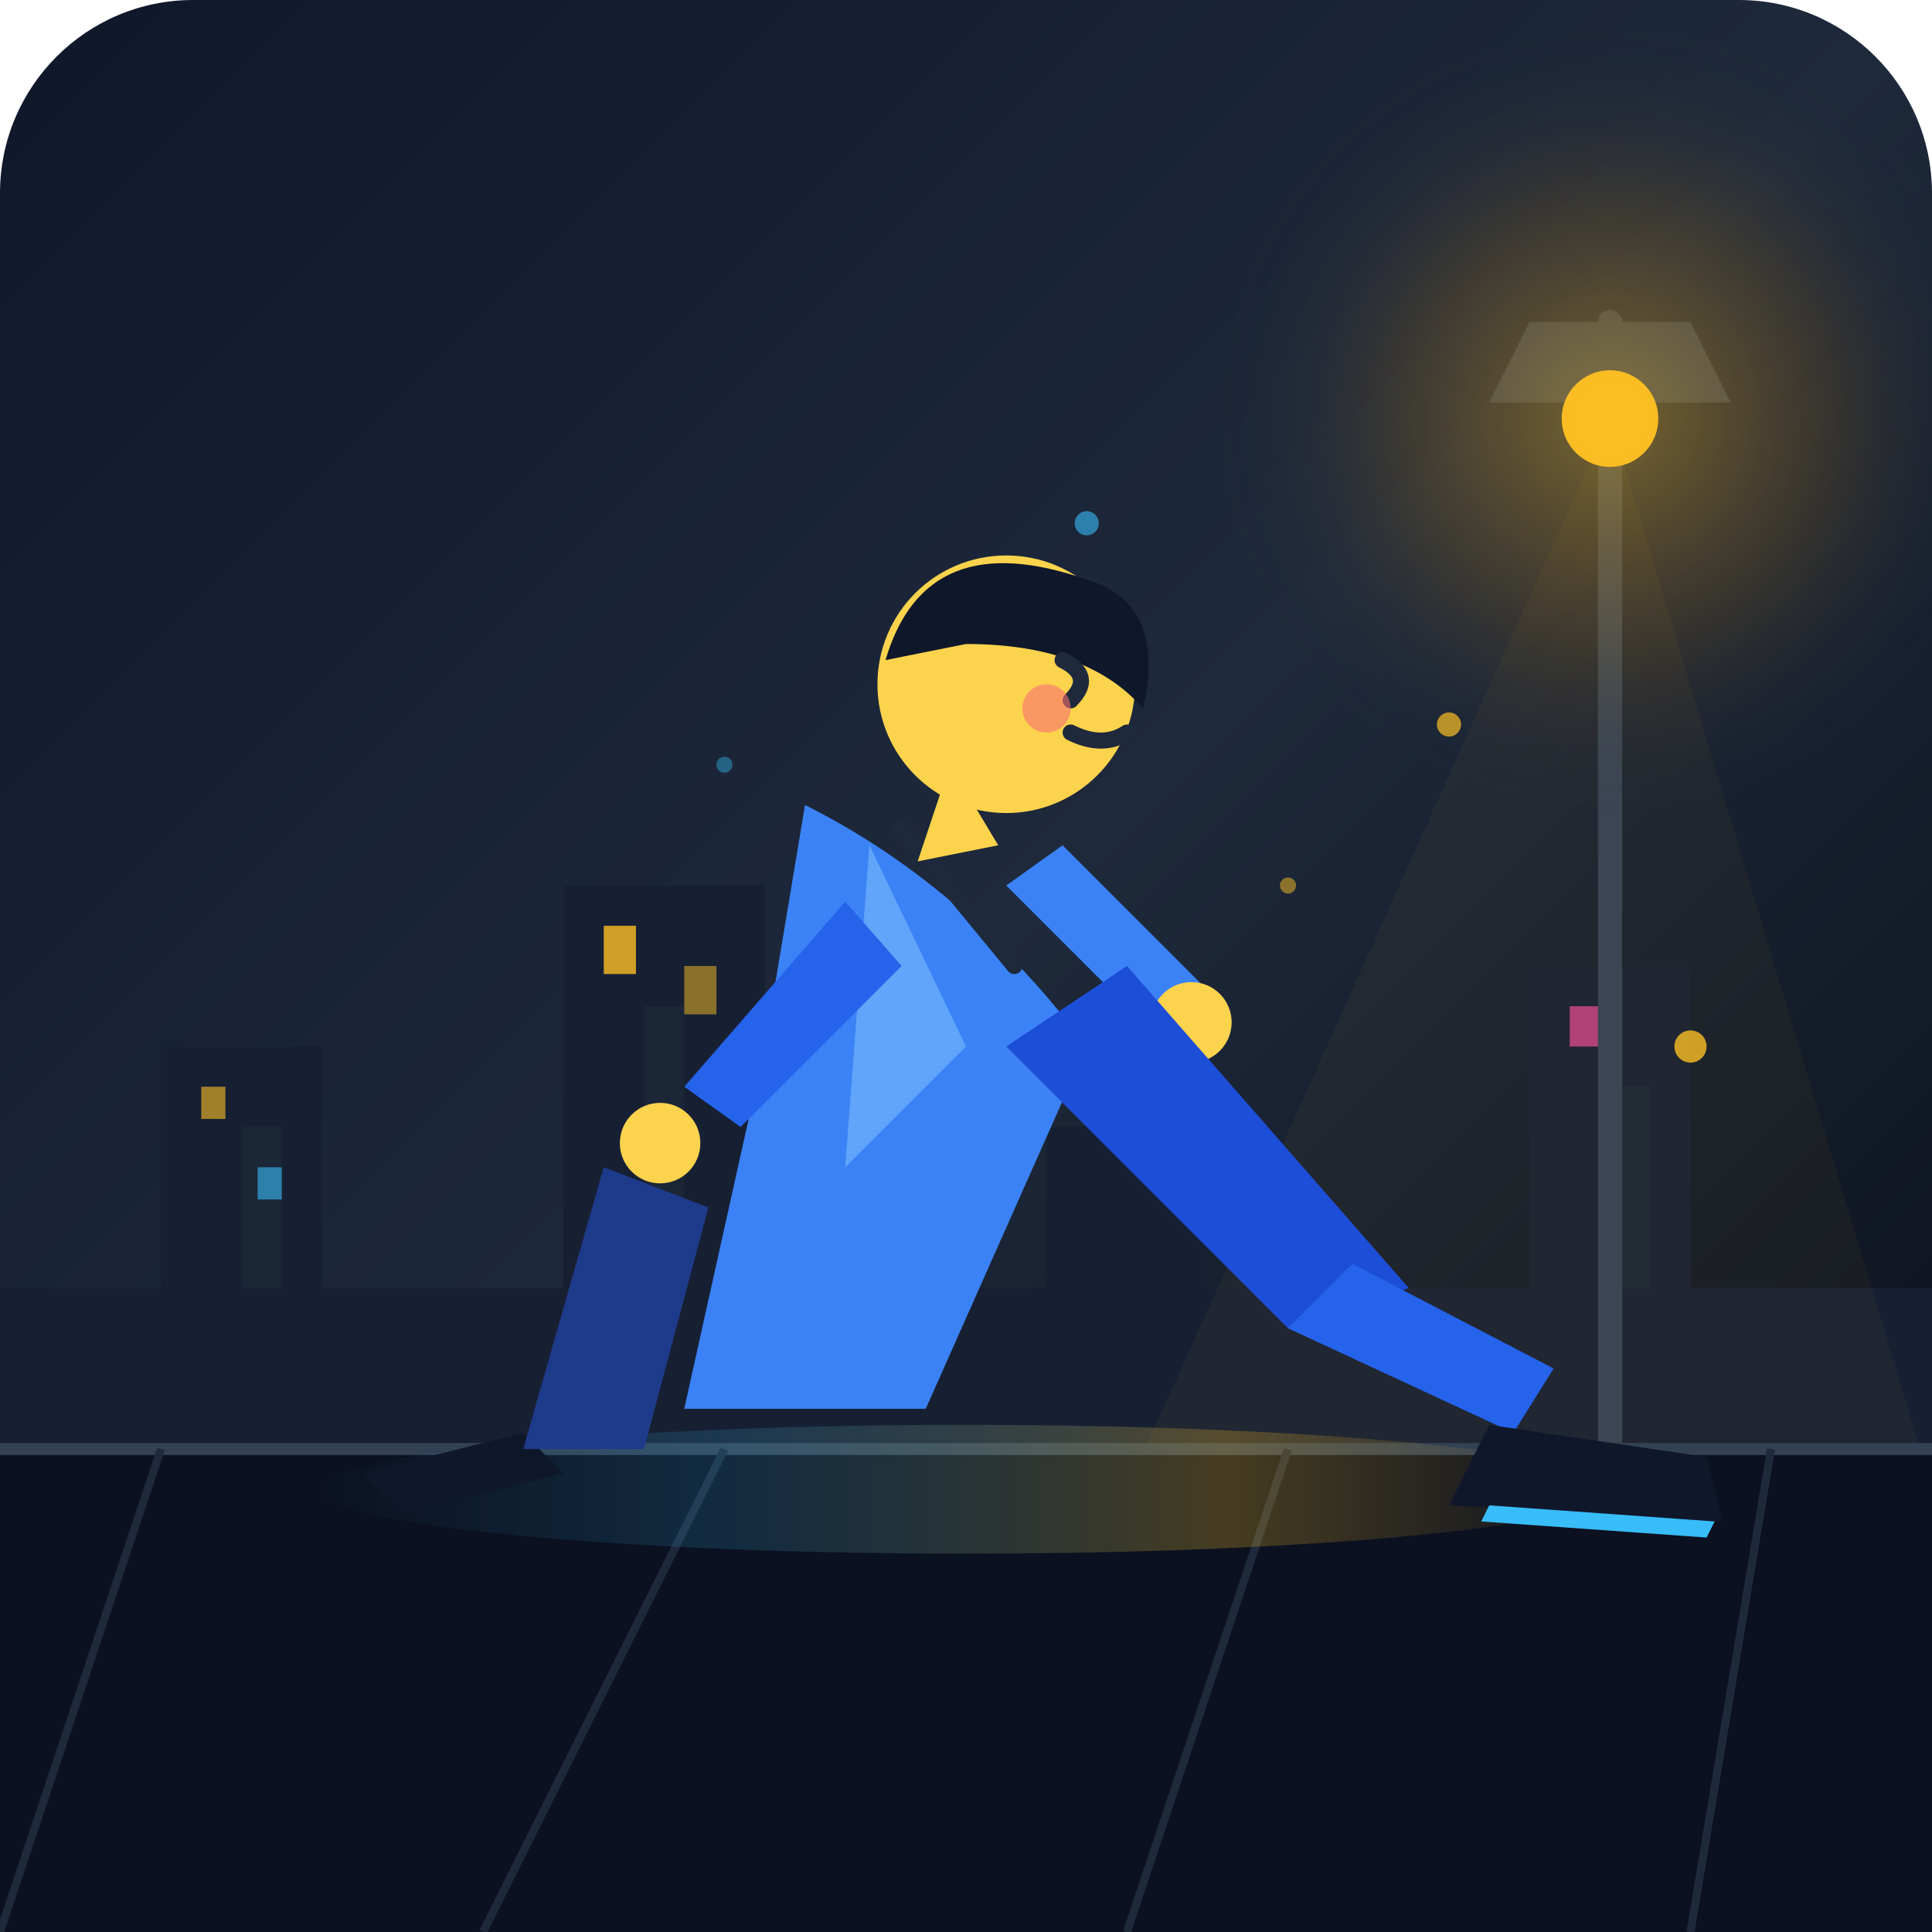
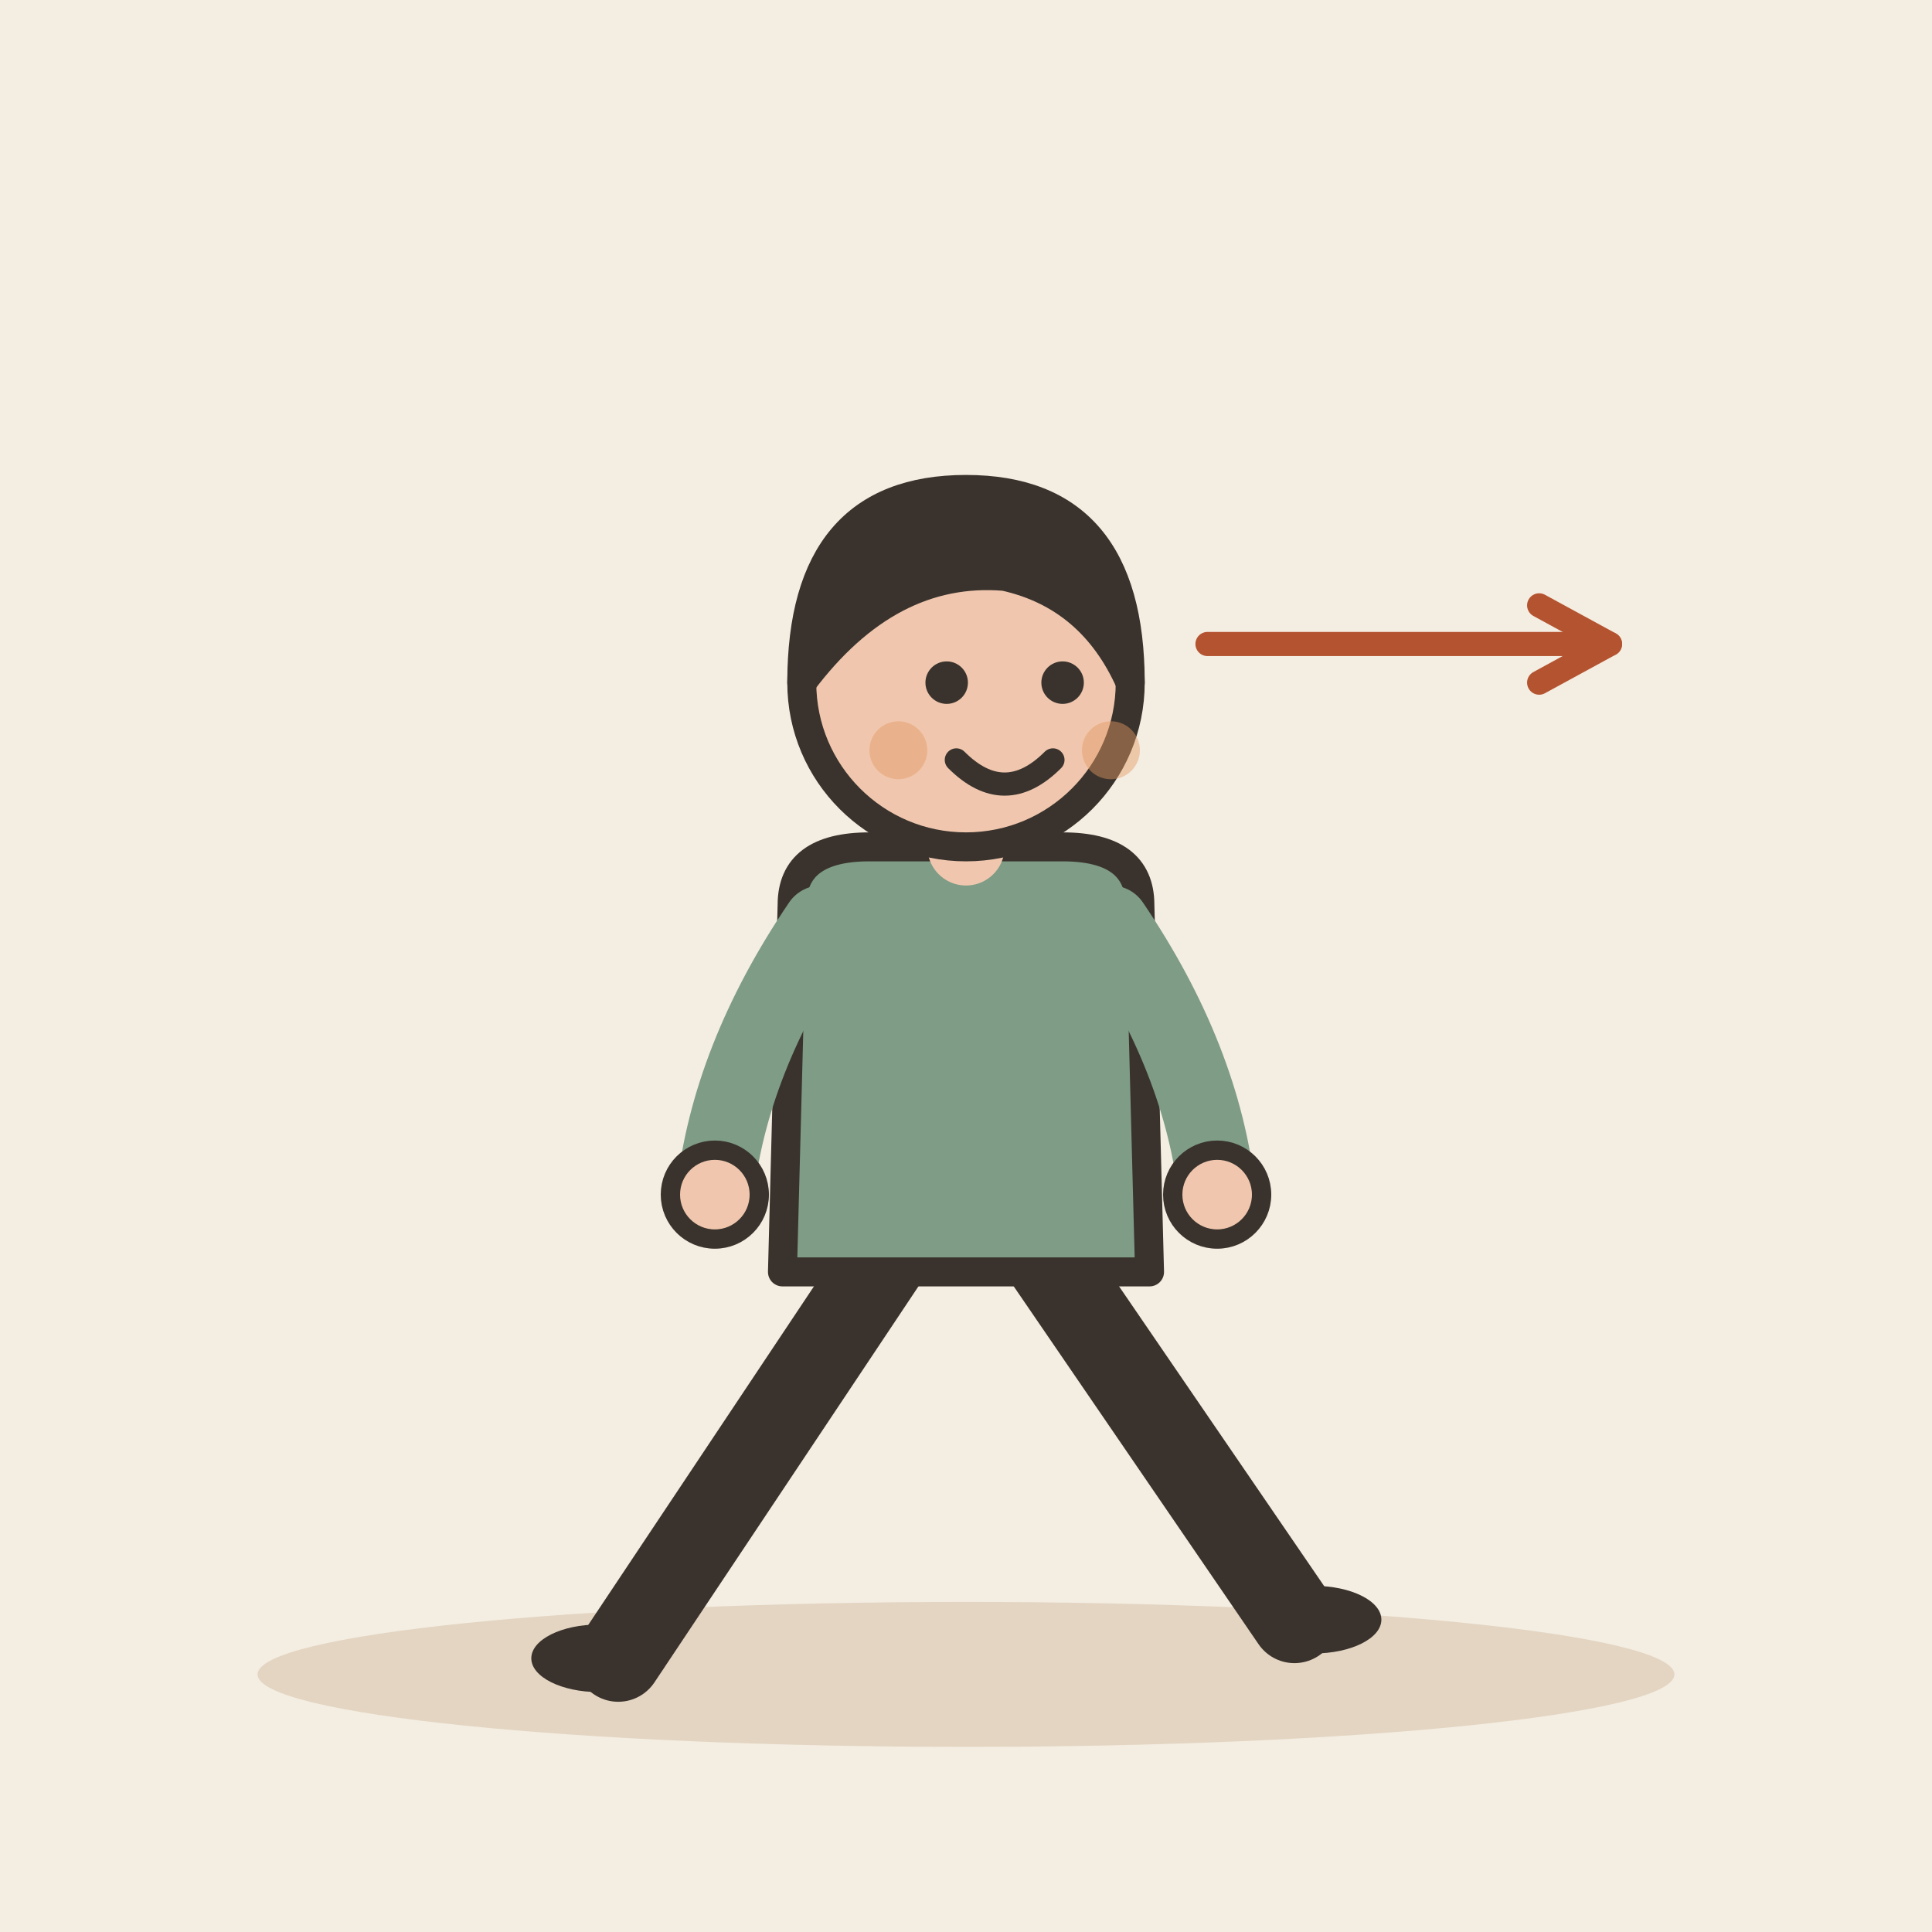
- <svg xmlns="http://www.w3.org/2000/svg" viewBox="0 0 240 240">
-   <defs>
-     <linearGradient id="bgGrad" x1="0%" y1="0%" x2="100%" y2="100%">
-       <stop offset="0%" stop-color="#0f172a" />
-       <stop offset="50%" stop-color="#1e293b" />
-       <stop offset="100%" stop-color="#090d16" />
-     </linearGradient>
-     <radialGradient id="lampGlow" cx="50%" cy="50%" r="50%">
-       <stop offset="0%" stop-color="#fbbf24" stop-opacity="0.4" />
-       <stop offset="60%" stop-color="#f59e0b" stop-opacity="0.1" />
-       <stop offset="100%" stop-color="#1e293b" stop-opacity="0" />
-     </radialGradient>
-     <linearGradient id="floorLight" x1="0%" y1="0%" x2="100%" y2="0%">
-       <stop offset="0%" stop-color="#38bdf8" stop-opacity="0.0" />
-       <stop offset="30%" stop-color="#38bdf8" stop-opacity="0.15" />
-       <stop offset="70%" stop-color="#fbbf24" stop-opacity="0.25" />
-       <stop offset="100%" stop-color="#fbbf24" stop-opacity="0.0" />
-     </linearGradient>
-     <linearGradient id="motionFade" x1="0%" y1="0%" x2="100%" y2="0%">
-       <stop offset="0%" stop-color="#38bdf8" stop-opacity="0" />
-       <stop offset="100%" stop-color="#38bdf8" stop-opacity="0.4" />
-     </linearGradient>
-   </defs>
-   <rect width="240" height="240" rx="24" fill="url(#bgGrad)" />
-   <path d="M0 160 L20 160 L20 130 L40 130 L40 160 L70 160 L70 110 L95 110 L95 160 L130 160 L130 140 L150 140 L150 160 L190 160 L190 120 L210 120 L210 160 L240 160 L240 185 L0 185 Z" fill="#172033" />
-   <path d="M30 160 L30 140 L35 140 L35 160 Z M80 160 L80 125 L85 125 L85 160 Z M200 160 L200 135 L205 135 L205 160 Z" fill="#1e293b" opacity="0.6" />
-   <rect x="25" y="135" width="3" height="4" fill="#fbbf24" opacity="0.6" />
-   <rect x="32" y="145" width="3" height="4" fill="#38bdf8" opacity="0.6" />
-   <rect x="75" y="115" width="4" height="6" fill="#fbbf24" opacity="0.8" />
-   <rect x="85" y="120" width="4" height="6" fill="#fbbf24" opacity="0.5" />
-   <rect x="195" y="125" width="4" height="5" fill="#ec4899" opacity="0.7" />
-   <path d="M200 40 L200 185" stroke="#334155" stroke-width="3" stroke-linecap="round" />
-   <path d="M190 40 L210 40 L215 50 L185 50 Z" fill="#334155" />
-   <circle cx="200" cy="52" r="6" fill="#fbbf24" />
-   <circle cx="200" cy="52" r="50" fill="url(#lampGlow)" />
-   <polygon points="200,52 140,185 240,185" fill="#fbbf24" opacity="0.04" />
-   <rect x="0" y="180" width="240" height="60" fill="#0b1120" />
-   <line x1="0" y1="180" x2="240" y2="180" stroke="#334155" stroke-width="1.5" />
-   <line x1="20" y1="180" x2="0" y2="240" stroke="#1e293b" stroke-width="1" />
-   <line x1="90" y1="180" x2="60" y2="240" stroke="#1e293b" stroke-width="1" />
-   <line x1="160" y1="180" x2="140" y2="240" stroke="#1e293b" stroke-width="1" />
-   <line x1="220" y1="180" x2="210" y2="240" stroke="#1e293b" stroke-width="1" />
-   <ellipse cx="120" cy="185" rx="80" ry="8" fill="url(#floorLight)" />
-   <g id="walking-character">
-     <path d="M60 125 L95 125" stroke="url(#motionFade)" stroke-width="2" stroke-linecap="round" />
-     <path d="M70 145 L110 145" stroke="url(#motionFade)" stroke-width="3" stroke-linecap="round" />
-     <path d="M50 170 L90 170" stroke="url(#motionFade)" stroke-width="2" stroke-linecap="round" />
-     <path d="M65 178 L45 183 L50 188 L70 183 Z" fill="#0f172a" />
-     <path d="M75 145 L65 180 L80 180 L88 150 Z" fill="#1e3a8a" />
-     <path d="M100 100 Q120 110 135 130 L115 175 L85 175 L95 130 Z" fill="#3b82f6" />
-     <path d="M108 105 L120 130 L105 145 Z" fill="#60a5fa" />
-     <path d="M112 103 L126 120" stroke="#1e293b" stroke-width="2" stroke-linecap="round" />
-     <path d="M105 112 L85 135 L92 140 L112 120 Z" fill="#2563eb" />
-     <circle cx="82" cy="142" r="5" fill="#fcd34d" />
-     <path d="M125 110 L145 130 L152 125 L132 105 Z" fill="#3b82f6" />
-     <circle cx="148" cy="127" r="5" fill="#fcd34d" />
-     <path d="M118 95 L124 105 L114 107 Z" fill="#fcd34d" />
-     <circle cx="125" cy="85" r="16" fill="#fcd34d" />
-     <path d="M110 82 Q115 65 135 72 Q145 75 142 88 Q135 80 120 80 Z" fill="#0f172a" />
-     <path d="M132 82 Q136 84 133 87" stroke="#1e293b" stroke-width="2" stroke-linecap="round" fill="none" />
-     <path d="M133 91 Q137 93 140 91" stroke="#1e293b" stroke-width="2" stroke-linecap="round" fill="none" />
-     <circle cx="130" cy="88" r="3" fill="#f87171" opacity="0.6" />
-     <path d="M125 130 L160 165 L175 160 L140 120 Z" fill="#1d4ed8" />
-     <path d="M160 165 L188 178 L193 170 L168 157 Z" fill="#2563eb" />
-     <path d="M185 177 L212 181 L214 189 L180 187 Z" fill="#0f172a" />
-     <path d="M185 187 L213 189 L212 191 L184 189 Z" fill="#38bdf8" />
+ <svg xmlns="http://www.w3.org/2000/svg" viewBox="0 0 240 240" data-style="editorial">
+   <rect width="240" height="240" fill="#F4EDE2" />
+   <ellipse cx="120" cy="208" rx="88" ry="9" fill="#E3D5C1" />
+   <g transform="translate(120 206) scale(1.2 1.2)">
+     <path d="M-8 -42L-36 0" stroke="#3A332D" stroke-width="9" stroke-linecap="round" fill="none" />
+     <path d="M8 -42L34 -4" stroke="#3A332D" stroke-width="9" stroke-linecap="round" fill="none" />
+     <ellipse cx="-38" cy="0" rx="7" ry="3.5" fill="#3A332D" />
+     <ellipse cx="36" cy="-4" rx="7" ry="3.5" fill="#3A332D" />
+     <path d="M-18 -78Q-18 -84 -10 -84L10 -84Q18 -84 18 -78L19 -40L-19 -40Z" fill="#7E9C86" stroke="#3A332D" stroke-width="3" stroke-linecap="round" stroke-linejoin="round" />
+     <path d="M-15 -76Q-24.5 -62 -26 -48" fill="none" stroke="#7E9C86" stroke-width="8" stroke-linecap="round" stroke-linejoin="round" />
+     <circle cx="-26" cy="-48" r="4.6" fill="#F0C7AE" stroke="#3A332D" stroke-linecap="round" stroke-linejoin="round" stroke-width="2" />
+     <path d="M15 -76Q24.5 -62 26 -48" fill="none" stroke="#7E9C86" stroke-width="8" stroke-linecap="round" stroke-linejoin="round" />
+     <circle cx="26" cy="-48" r="4.6" fill="#F0C7AE" stroke="#3A332D" stroke-linecap="round" stroke-linejoin="round" stroke-width="2" />
+     <path d="M0 -84L0 -88" stroke="#F0C7AE" stroke-width="8" stroke-linecap="round" fill="none" />
+     <circle cx="0" cy="-101" r="17" fill="#F0C7AE" stroke="#3A332D" stroke-width="3" stroke-linecap="round" stroke-linejoin="round" />
+     <path d="M-17 -101Q-17 -121 0 -121Q17 -121 17 -101Q13 -110 4 -112Q-8 -113 -17 -101Z" fill="#3A332D" stroke="#3A332D" stroke-width="3" stroke-linecap="round" stroke-linejoin="round" />
+     <circle cx="-2" cy="-101" r="2.2" fill="#3A332D" />
+     <circle cx="10" cy="-101" r="2.2" fill="#3A332D" />
+     <path d="M-1 -93Q4 -88 9 -93" fill="none" stroke="#3A332D" stroke-width="2.4" stroke-linecap="round" stroke-linejoin="round" />
+     <circle cx="-7" cy="-94" r="3" fill="#E39A62" opacity="0.45" />
+     <circle cx="15" cy="-94" r="3" fill="#E39A62" opacity="0.45" />
  </g>
-   <circle cx="180" cy="90" r="1.5" fill="#fbbf24" opacity="0.7" />
-   <circle cx="160" cy="110" r="1" fill="#fbbf24" opacity="0.5" />
-   <circle cx="210" cy="130" r="2" fill="#fbbf24" opacity="0.8" />
-   <circle cx="135" cy="65" r="1.5" fill="#38bdf8" opacity="0.6" />
-   <circle cx="90" cy="95" r="1" fill="#38bdf8" opacity="0.4" />
+   <path d="M150 80L200 80" stroke="#B4532F" stroke-width="3" stroke-linecap="round" fill="none" />
+   <path d="M191.2 84.8L200 80L191.2 75.2" fill="none" stroke="#B4532F" stroke-width="3" stroke-linecap="round" stroke-linejoin="round" />
</svg>
